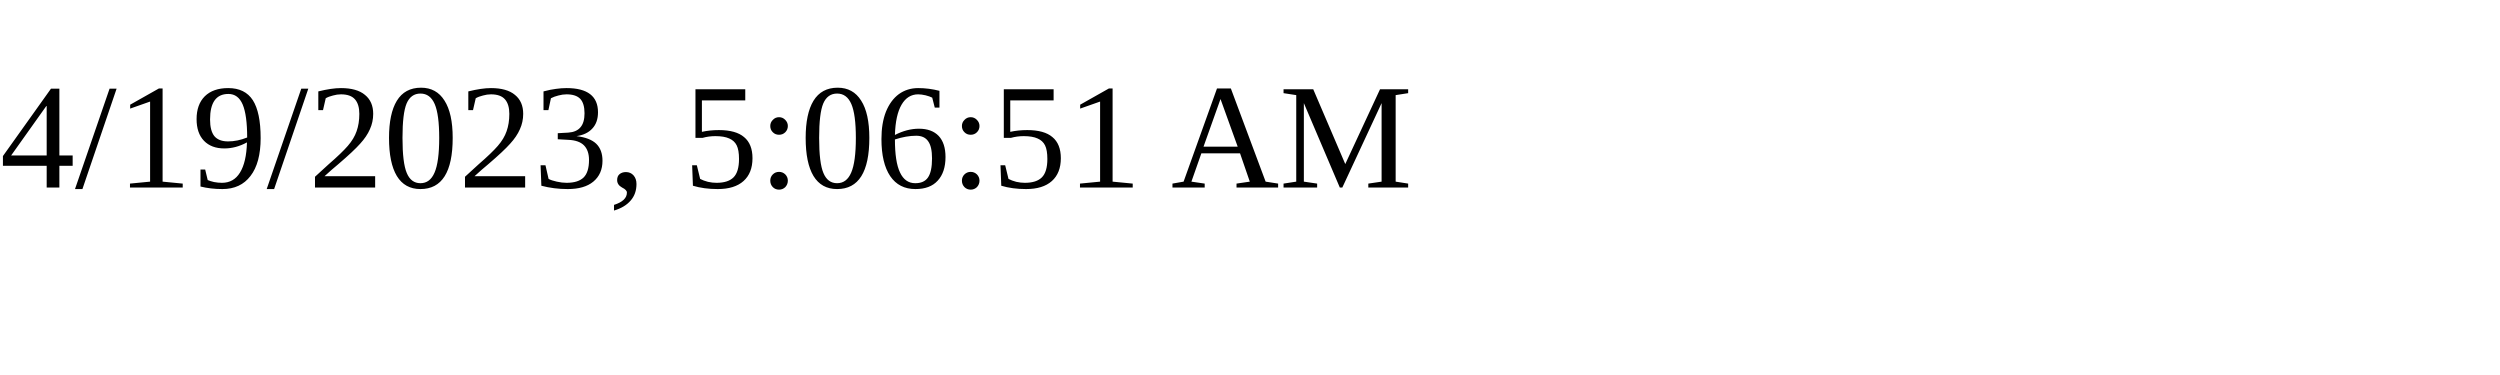
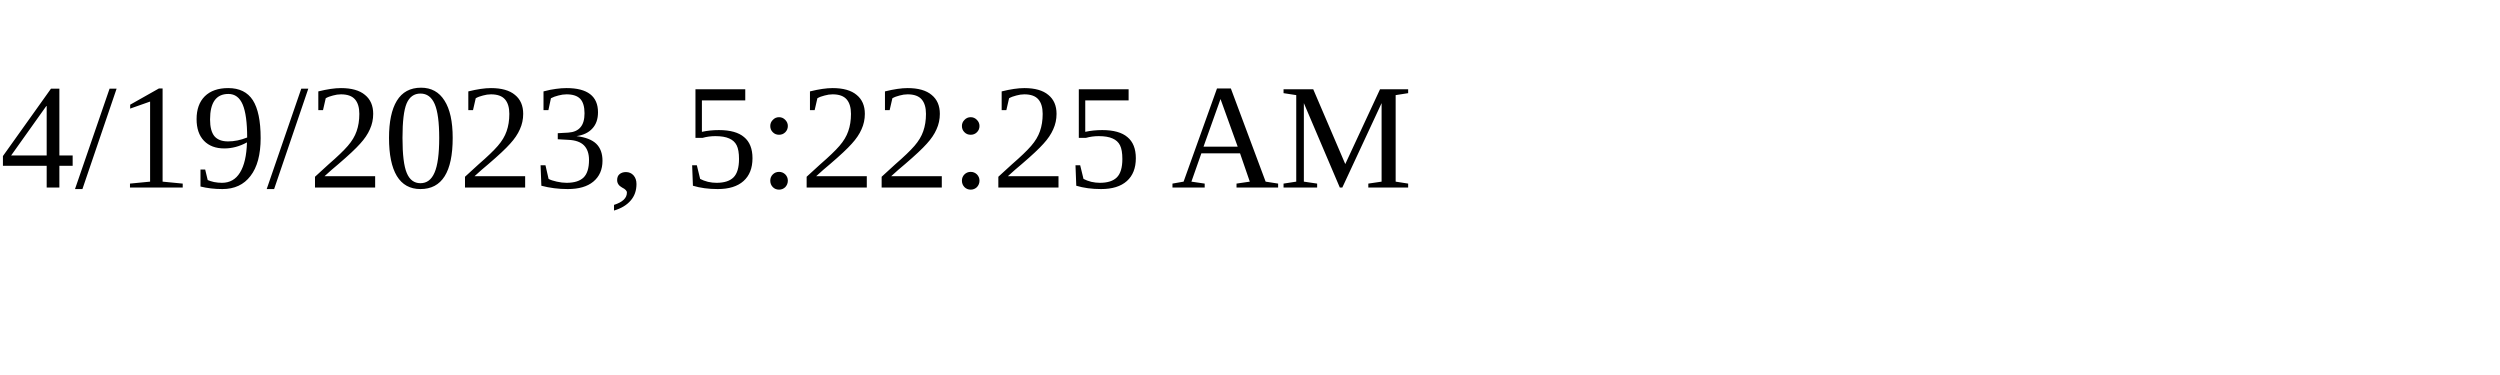
<svg xmlns="http://www.w3.org/2000/svg" height="30" width="200">
-   <text x="0" y="15">4/19/2023, 5:06:51 AM</text>
+   <text x="0" y="15">4/19/2023, 5:22:25 AM</text>
</svg>
